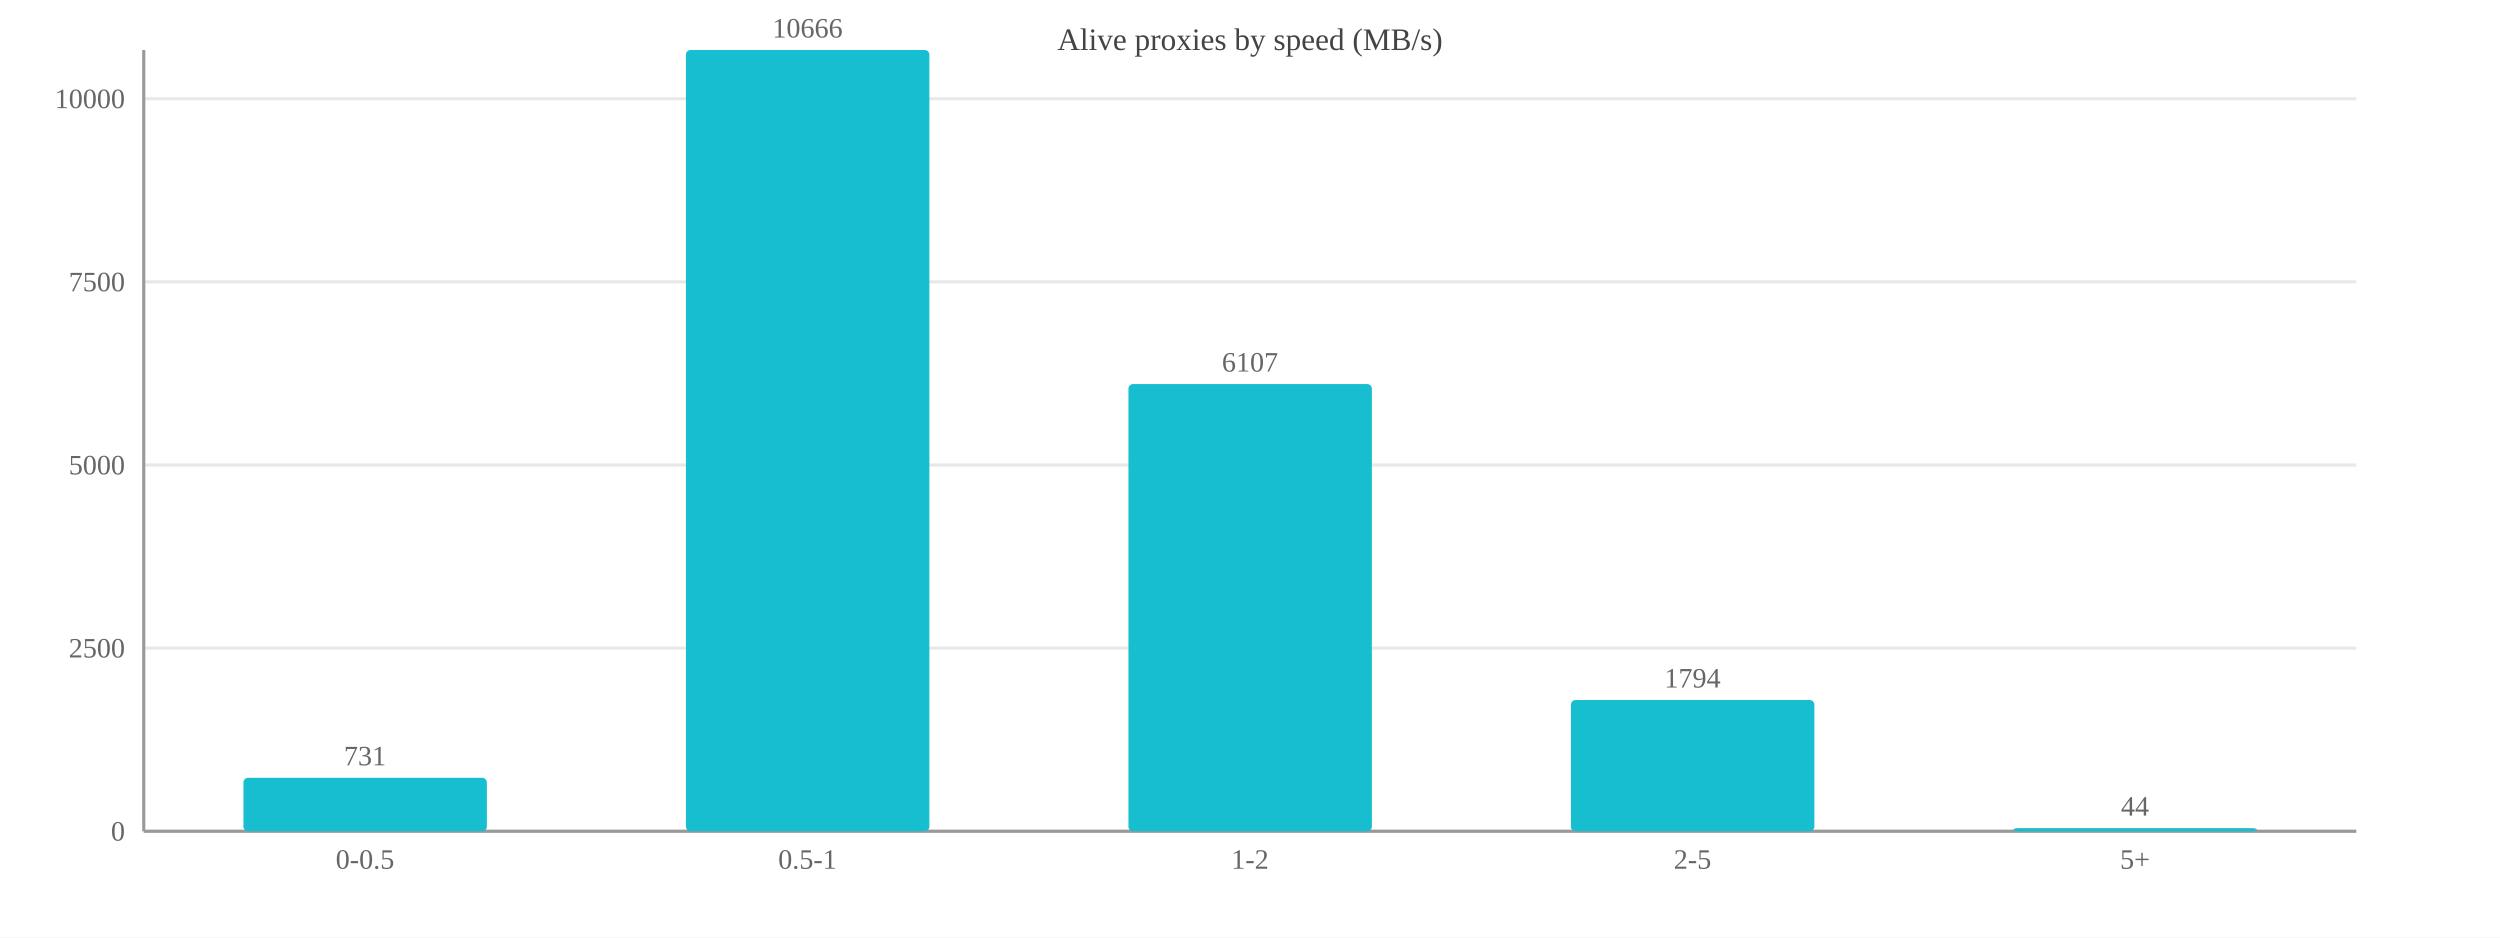
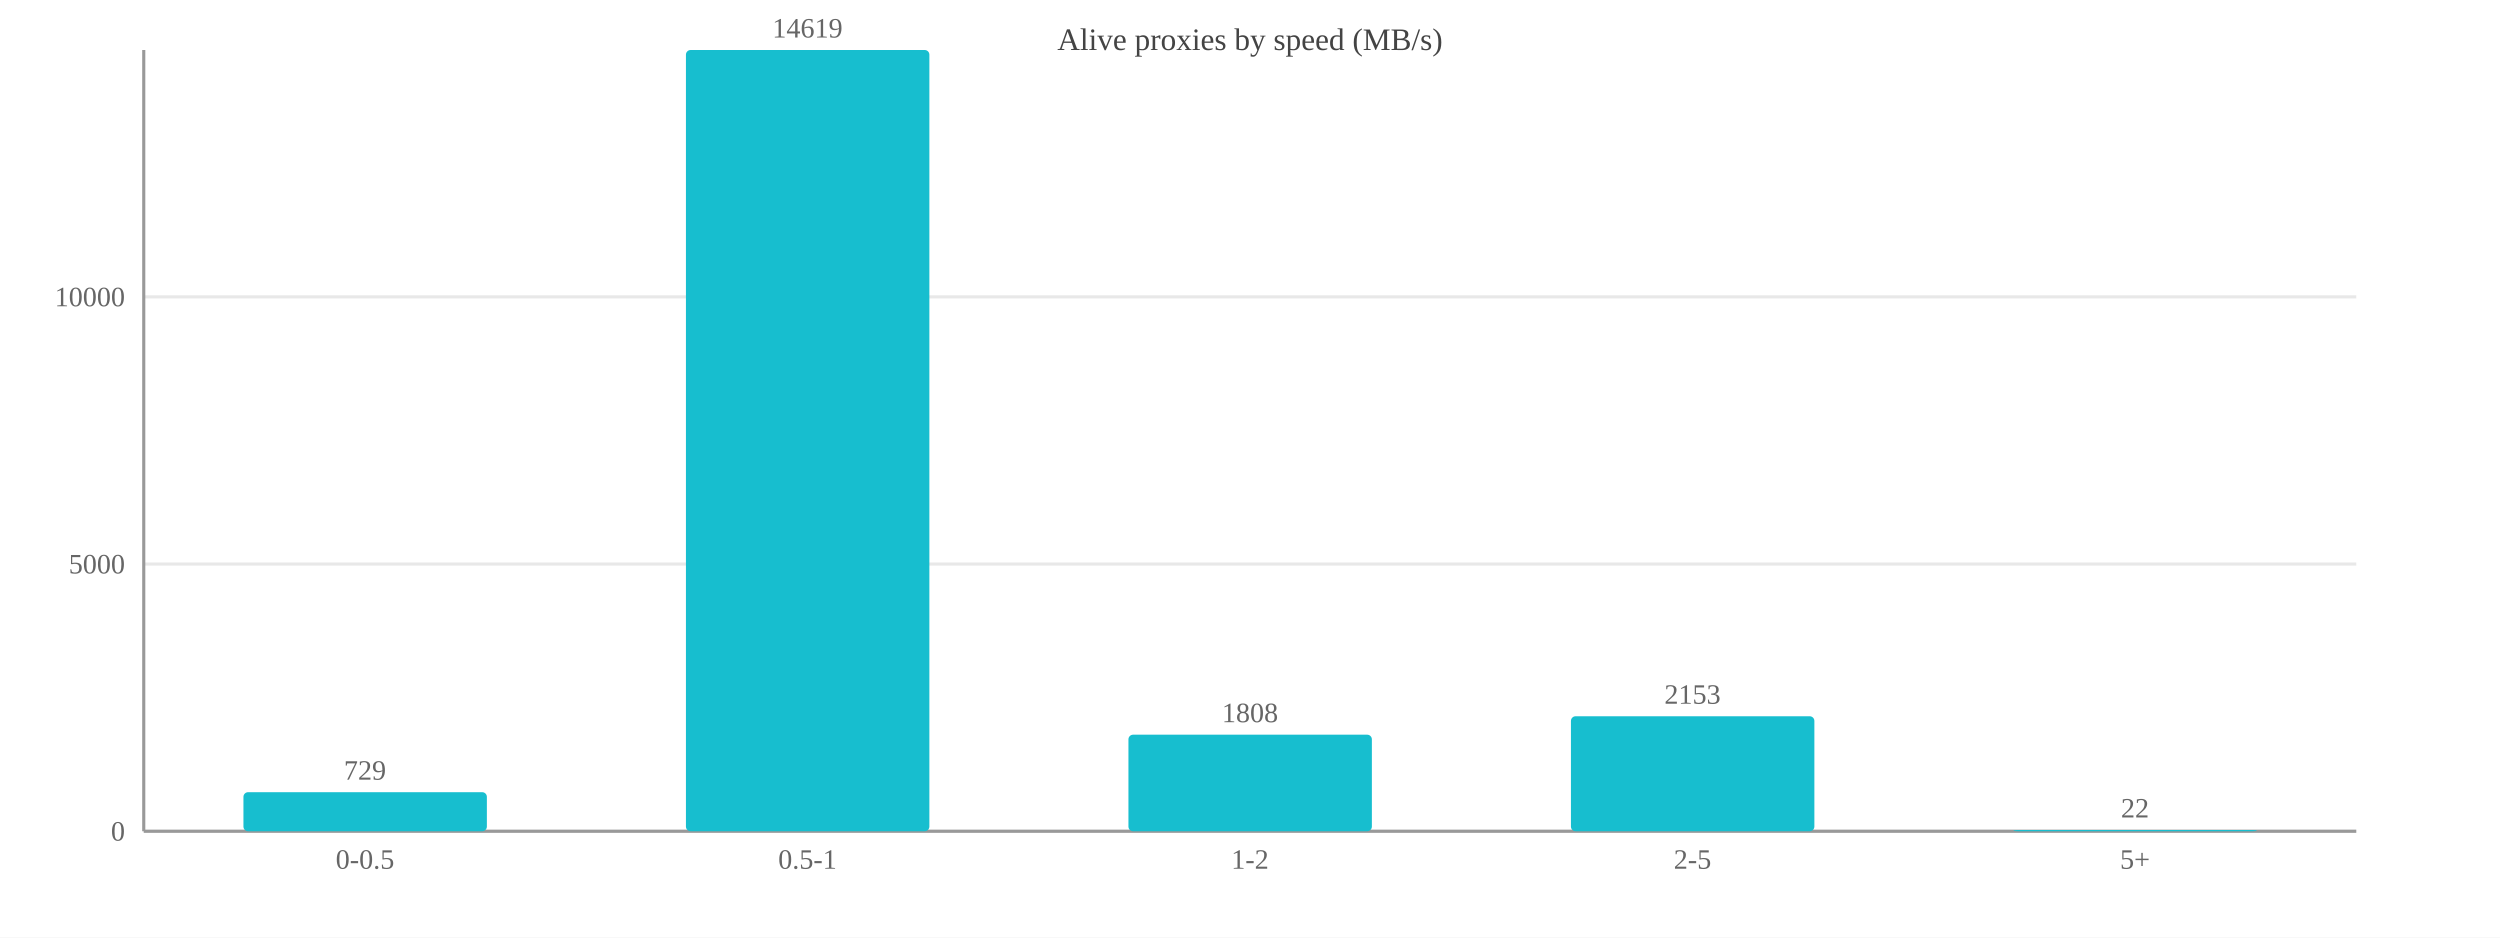
<svg xmlns="http://www.w3.org/2000/svg" width="800" height="300" viewBox="0 0 800 300">
  <rect width="800" height="300" fill="#ffffff" />
  <text x="400.0" y="16" font-size="10" text-anchor="middle" fill="#444">Alive proxies by speed (MB/s)</text>
  <line x1="46" y1="266.0" x2="754" y2="266.0" stroke="#e8e8e8" />
  <text x="40" y="269.0" font-size="9" text-anchor="end" fill="#666">0</text>
-   <line x1="46" y1="207.4" x2="754" y2="207.4" stroke="#e8e8e8" />
-   <text x="40" y="210.4" font-size="9" text-anchor="end" fill="#666">2500</text>
-   <line x1="46" y1="148.8" x2="754" y2="148.8" stroke="#e8e8e8" />
-   <text x="40" y="151.8" font-size="9" text-anchor="end" fill="#666">5000</text>
-   <line x1="46" y1="90.2" x2="754" y2="90.2" stroke="#e8e8e8" />
-   <text x="40" y="93.2" font-size="9" text-anchor="end" fill="#666">7500</text>
-   <line x1="46" y1="31.6" x2="754" y2="31.6" stroke="#e8e8e8" />
-   <text x="40" y="34.6" font-size="9" text-anchor="end" fill="#666">10000</text>
+   <line x1="46" y1="180.5" x2="754" y2="180.5" stroke="#e8e8e8" />
+   <text x="40" y="183.5" font-size="9" text-anchor="end" fill="#666">5000</text>
+   <line x1="46" y1="95.0" x2="754" y2="95.0" stroke="#e8e8e8" />
+   <text x="40" y="98.0" font-size="9" text-anchor="end" fill="#666">10000</text>
  <line x1="46" y1="16" x2="46" y2="266" stroke="#999" />
  <line x1="46" y1="266" x2="754" y2="266" stroke="#999" />
-   <rect x="77.9" y="248.9" width="77.9" height="17.1" fill="#17becf" rx="1.5" />
-   <text x="116.8" y="244.9" font-size="9" text-anchor="middle" fill="#666">731</text>
+   <rect x="77.9" y="253.5" width="77.9" height="12.5" fill="#17becf" rx="1.5" />
+   <text x="116.8" y="249.5" font-size="9" text-anchor="middle" fill="#666">729</text>
  <text x="116.8" y="278" font-size="9" text-anchor="middle" fill="#666">0-0.5</text>
  <rect x="219.5" y="16.0" width="77.9" height="250.0" fill="#17becf" rx="1.5" />
-   <text x="258.4" y="12.0" font-size="9" text-anchor="middle" fill="#666">10666</text>
+   <text x="258.4" y="12.0" font-size="9" text-anchor="middle" fill="#666">14619</text>
  <text x="258.4" y="278" font-size="9" text-anchor="middle" fill="#666">0.5-1</text>
-   <rect x="361.1" y="122.9" width="77.9" height="143.1" fill="#17becf" rx="1.5" />
-   <text x="400.0" y="118.9" font-size="9" text-anchor="middle" fill="#666">6107</text>
+   <rect x="361.1" y="235.1" width="77.9" height="30.9" fill="#17becf" rx="1.5" />
+   <text x="400.0" y="231.1" font-size="9" text-anchor="middle" fill="#666">1808</text>
  <text x="400.0" y="278" font-size="9" text-anchor="middle" fill="#666">1-2</text>
-   <rect x="502.7" y="224.0" width="77.9" height="42.0" fill="#17becf" rx="1.5" />
-   <text x="541.6" y="220.0" font-size="9" text-anchor="middle" fill="#666">1794</text>
+   <rect x="502.7" y="229.2" width="77.9" height="36.8" fill="#17becf" rx="1.5" />
+   <text x="541.6" y="225.2" font-size="9" text-anchor="middle" fill="#666">2153</text>
  <text x="541.6" y="278" font-size="9" text-anchor="middle" fill="#666">2-5</text>
-   <rect x="644.3" y="265.0" width="77.9" height="1.0" fill="#17becf" rx="1.5" />
-   <text x="683.2" y="261.0" font-size="9" text-anchor="middle" fill="#666">44</text>
+   <rect x="644.3" y="265.6" width="77.9" height="0.4" fill="#17becf" rx="1.5" />
+   <text x="683.2" y="261.6" font-size="9" text-anchor="middle" fill="#666">22</text>
  <text x="683.2" y="278" font-size="9" text-anchor="middle" fill="#666">5+</text>
</svg>
